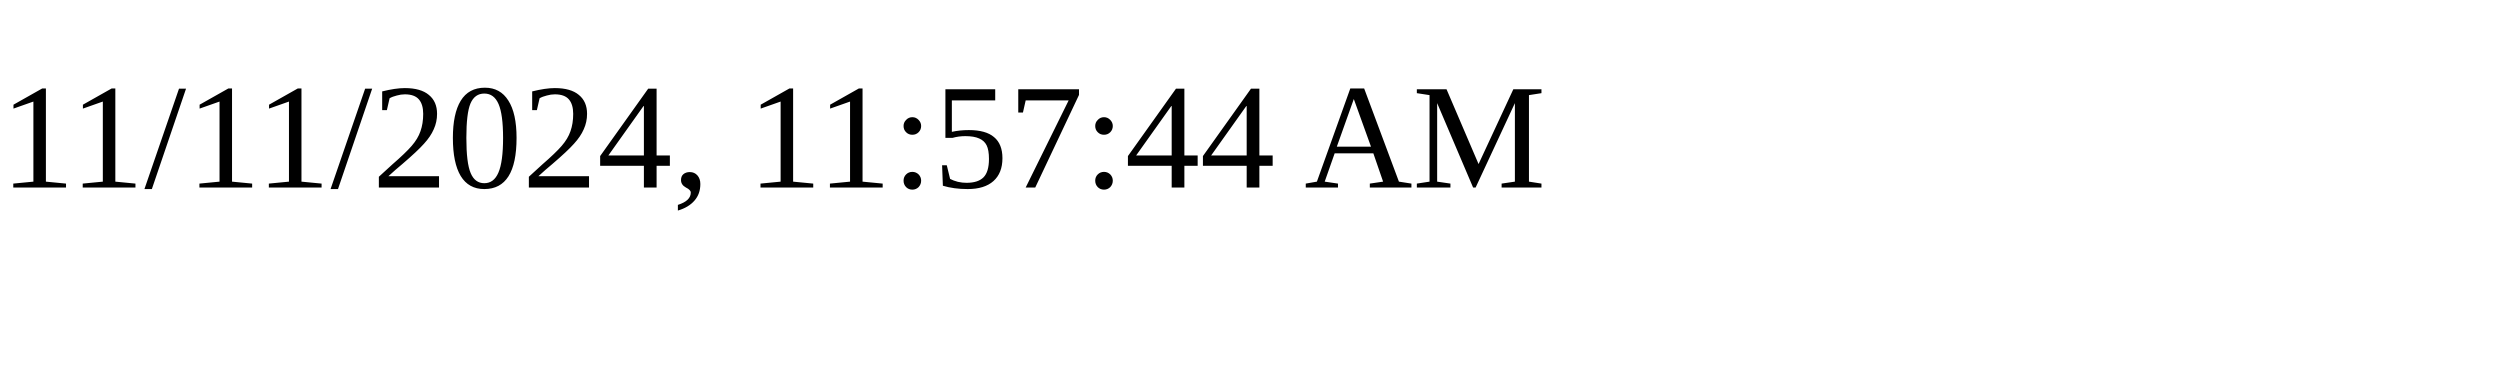
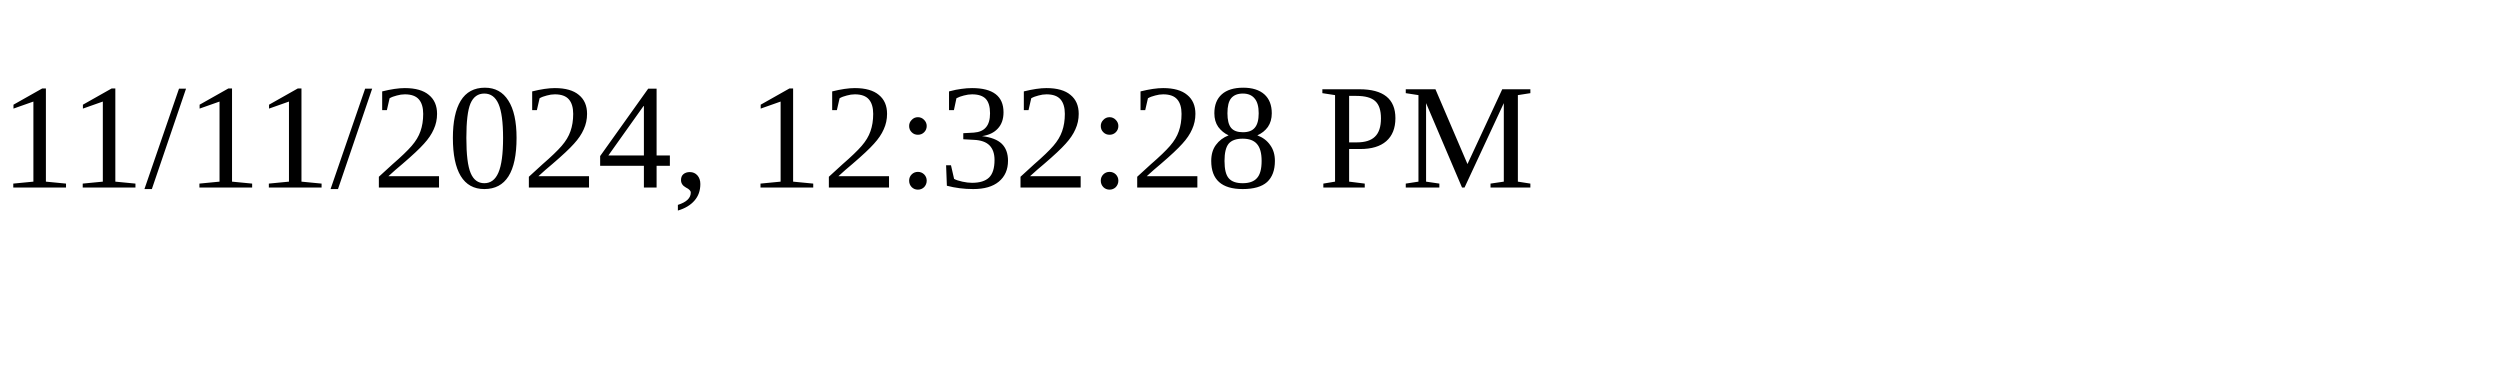
<svg xmlns="http://www.w3.org/2000/svg" height="30" width="200">
-   <text x="0" y="15">11/11/2024, 11:57:44 AM</text>
+   <text x="0" y="15">11/11/2024, 12:32:28 PM</text>
</svg>
